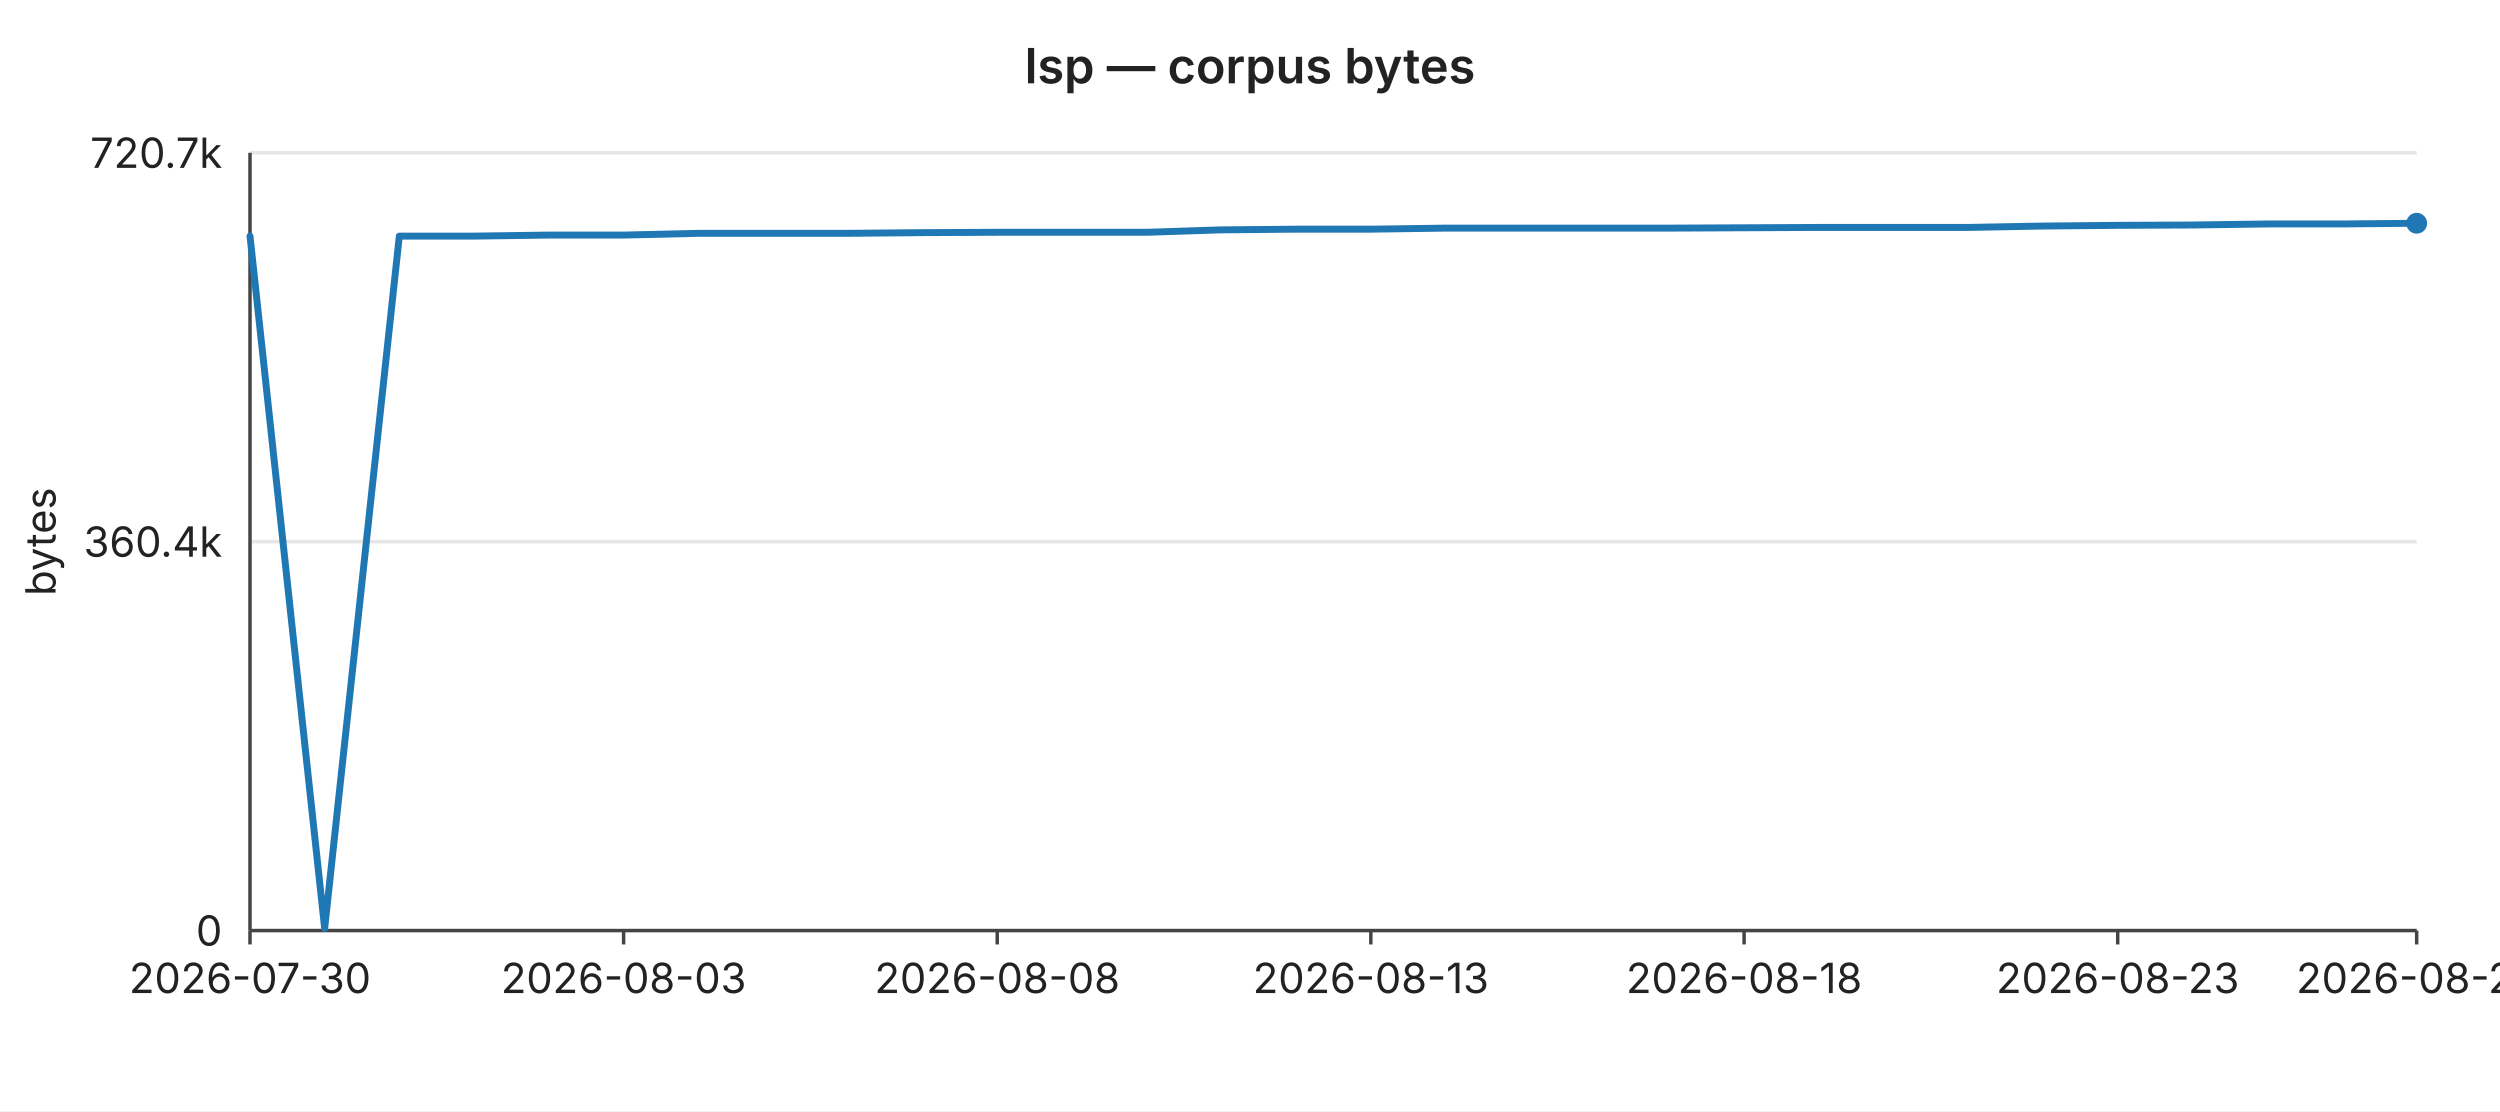
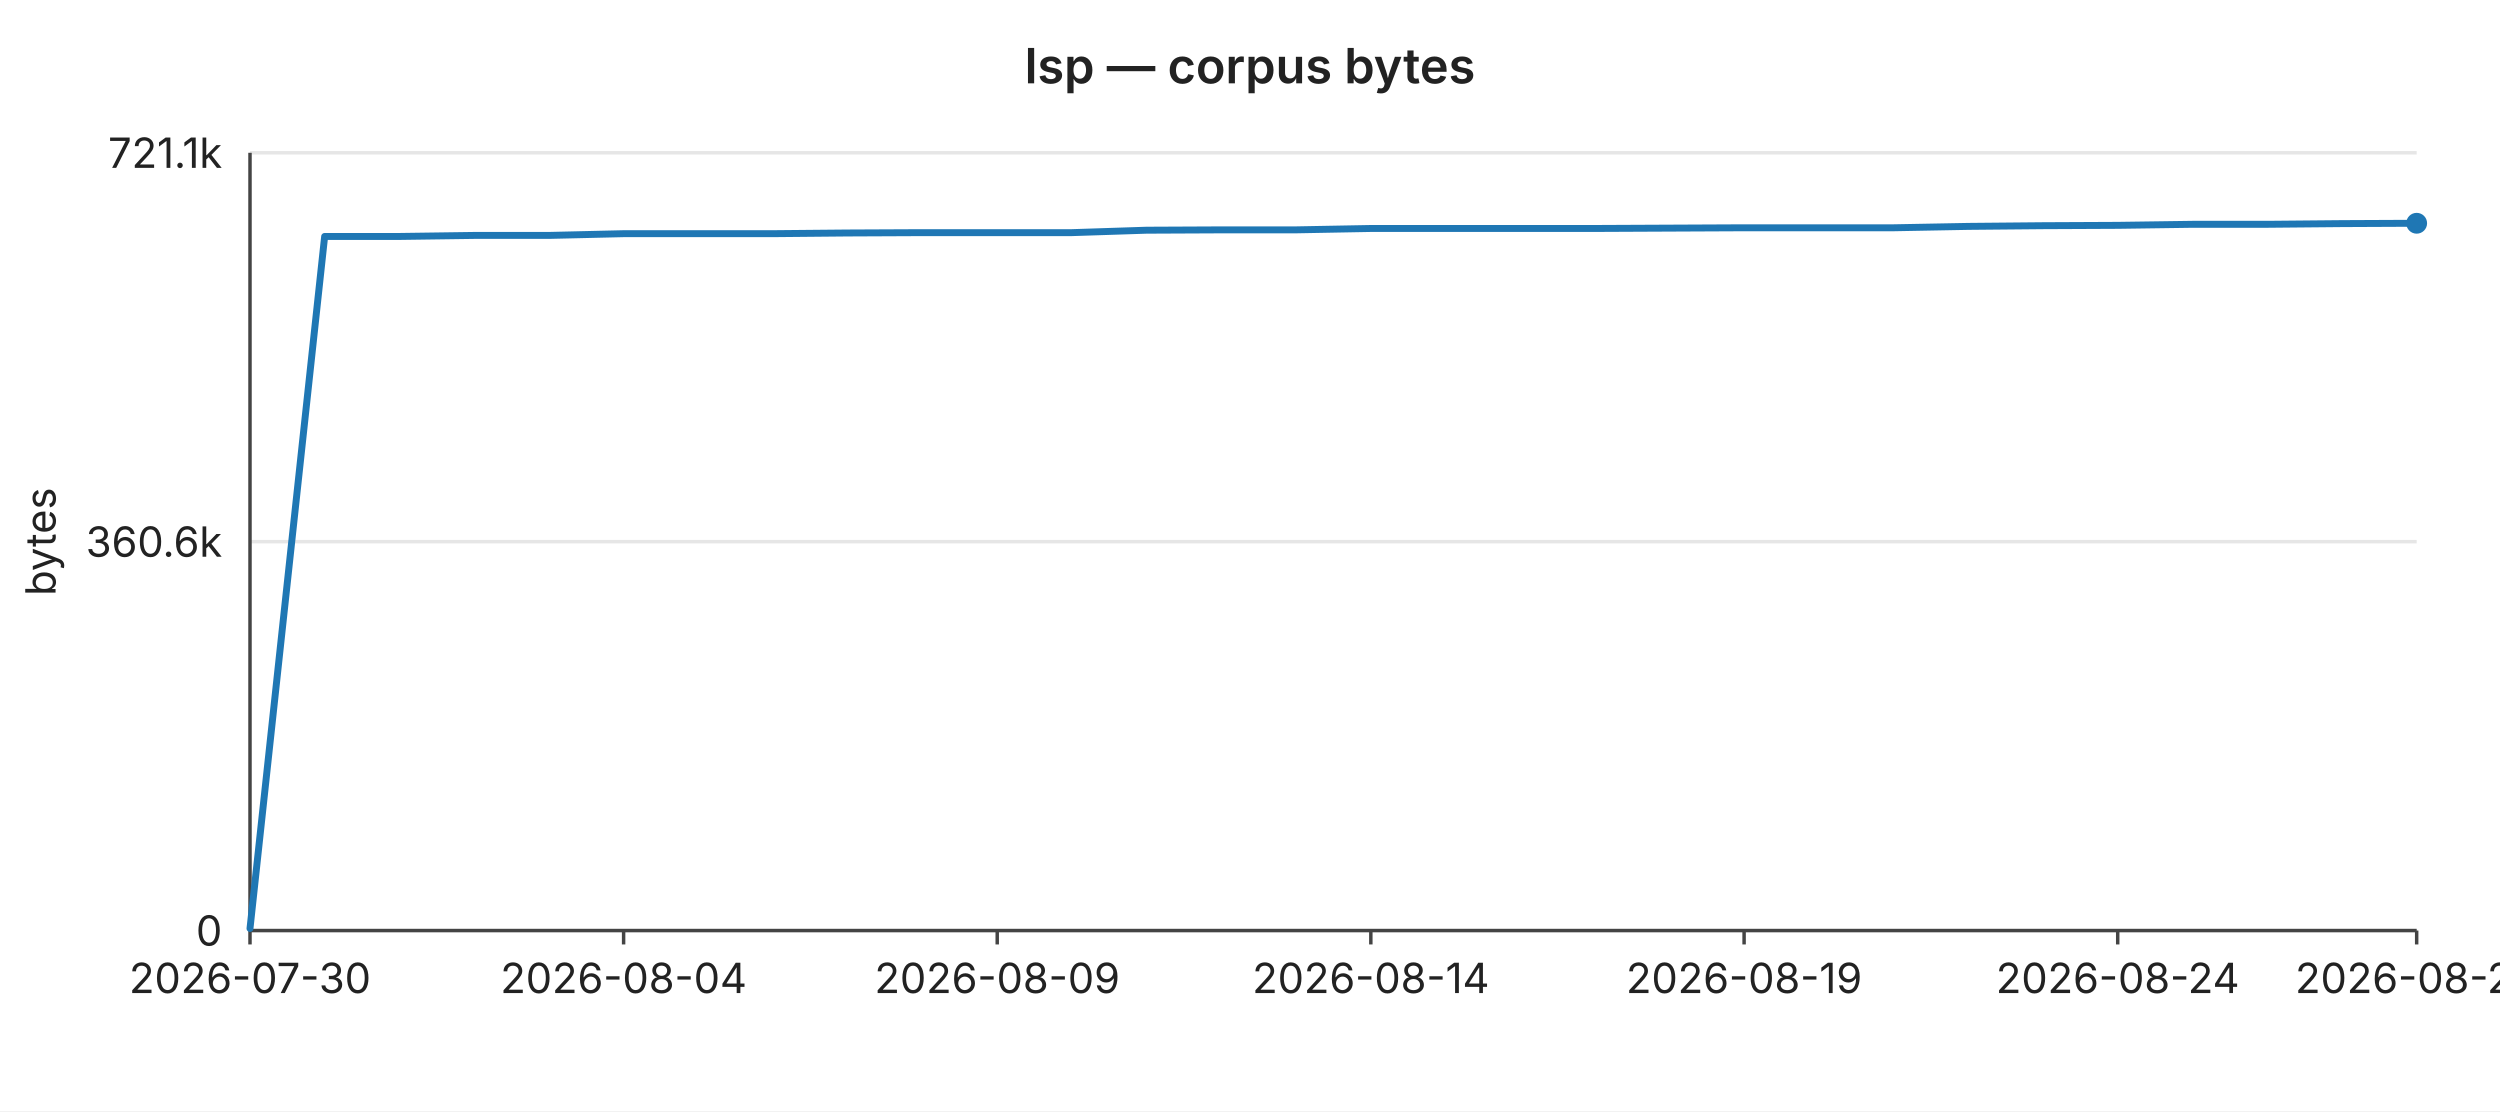
<svg xmlns="http://www.w3.org/2000/svg" width="720" height="320" viewBox="0 0 720 320" font-family="-apple-system,BlinkMacSystemFont,Segoe UI,sans-serif" font-size="12">
  <rect width="720" height="320" fill="#ffffff" />
  <text x="360" y="24" text-anchor="middle" font-size="14" font-weight="600" fill="#222">lsp — corpus bytes</text>
  <line x1="72" y1="44.0" x2="696" y2="44.0" stroke="#e6e6e6" stroke-width="1" />
-   <text x="64" y="44.0" text-anchor="end" dominant-baseline="middle" fill="#222">720.7k</text>
+   <text x="64" y="44.0" text-anchor="end" dominant-baseline="middle" fill="#222">721.1k</text>
  <line x1="72" y1="156.0" x2="696" y2="156.0" stroke="#e6e6e6" stroke-width="1" />
-   <text x="64" y="156.0" text-anchor="end" dominant-baseline="middle" fill="#222">360.4k</text>
+   <text x="64" y="156.0" text-anchor="end" dominant-baseline="middle" fill="#222">360.6k</text>
  <line x1="72" y1="268.0" x2="696" y2="268.0" stroke="#e6e6e6" stroke-width="1" />
  <text x="64" y="268.0" text-anchor="end" dominant-baseline="middle" fill="#222">0</text>
  <text x="16" y="156" text-anchor="middle" fill="#222" transform="rotate(-90 16 156)">bytes</text>
  <line x1="72" y1="44" x2="72" y2="268" stroke="#444" stroke-width="1" />
  <line x1="72" y1="268" x2="696" y2="268" stroke="#444" stroke-width="1" />
  <line x1="72.0" y1="268" x2="72.0" y2="272" stroke="#444" stroke-width="1" />
  <text x="72.0" y="286" text-anchor="middle" fill="#222">2026-07-30</text>
  <line x1="179.6" y1="268" x2="179.6" y2="272" stroke="#444" stroke-width="1" />
-   <text x="179.6" y="286" text-anchor="middle" fill="#222">2026-08-03</text>
+   <text x="179.6" y="286" text-anchor="middle" fill="#222">2026-08-04</text>
  <line x1="287.2" y1="268" x2="287.2" y2="272" stroke="#444" stroke-width="1" />
-   <text x="287.2" y="286" text-anchor="middle" fill="#222">2026-08-08</text>
+   <text x="287.2" y="286" text-anchor="middle" fill="#222">2026-08-09</text>
  <line x1="394.8" y1="268" x2="394.8" y2="272" stroke="#444" stroke-width="1" />
-   <text x="394.8" y="286" text-anchor="middle" fill="#222">2026-08-13</text>
+   <text x="394.8" y="286" text-anchor="middle" fill="#222">2026-08-14</text>
  <line x1="502.3" y1="268" x2="502.3" y2="272" stroke="#444" stroke-width="1" />
-   <text x="502.3" y="286" text-anchor="middle" fill="#222">2026-08-18</text>
+   <text x="502.3" y="286" text-anchor="middle" fill="#222">2026-08-19</text>
  <line x1="609.9" y1="268" x2="609.9" y2="272" stroke="#444" stroke-width="1" />
-   <text x="609.9" y="286" text-anchor="middle" fill="#222">2026-08-23</text>
+   <text x="609.9" y="286" text-anchor="middle" fill="#222">2026-08-24</text>
  <line x1="696.0" y1="268" x2="696.0" y2="272" stroke="#444" stroke-width="1" />
-   <text x="696.0" y="286" text-anchor="middle" fill="#222">2026-08-27</text>
-   <polyline fill="none" stroke="#1f77b4" stroke-width="2" stroke-linejoin="round" stroke-linecap="round" points="72.0,68.0 93.5,267.4 115.0,68.0 136.6,68.0 158.1,67.7 179.6,67.7 201.1,67.2 222.6,67.2 244.1,67.2 265.7,67.0 287.2,66.9 308.7,66.9 330.2,66.9 351.7,66.2 373.2,66.0 394.8,66.0 416.3,65.7 437.8,65.7 459.3,65.7 480.8,65.7 502.3,65.6 523.9,65.5 545.4,65.5 566.9,65.5 588.4,65.1 609.9,64.9 631.4,64.8 653.0,64.5 674.5,64.5 696.0,64.3" />
+   <text x="696.0" y="286" text-anchor="middle" fill="#222">2026-08-28</text>
+   <polyline fill="none" stroke="#1f77b4" stroke-width="2" stroke-linejoin="round" stroke-linecap="round" points="72.0,267.4 93.5,68.1 115.0,68.1 136.6,67.8 158.1,67.8 179.6,67.3 201.1,67.3 222.6,67.3 244.1,67.1 265.7,67.0 287.2,67.0 308.7,67.0 330.2,66.3 351.7,66.2 373.2,66.2 394.8,65.8 416.3,65.8 437.8,65.8 459.3,65.8 480.8,65.7 502.3,65.6 523.9,65.6 545.4,65.6 566.9,65.2 588.4,65.0 609.9,64.9 631.4,64.6 653.0,64.6 674.5,64.4 696.0,64.3" />
  <circle cx="696.0" cy="64.3" r="3" fill="#1f77b4" />
</svg>
